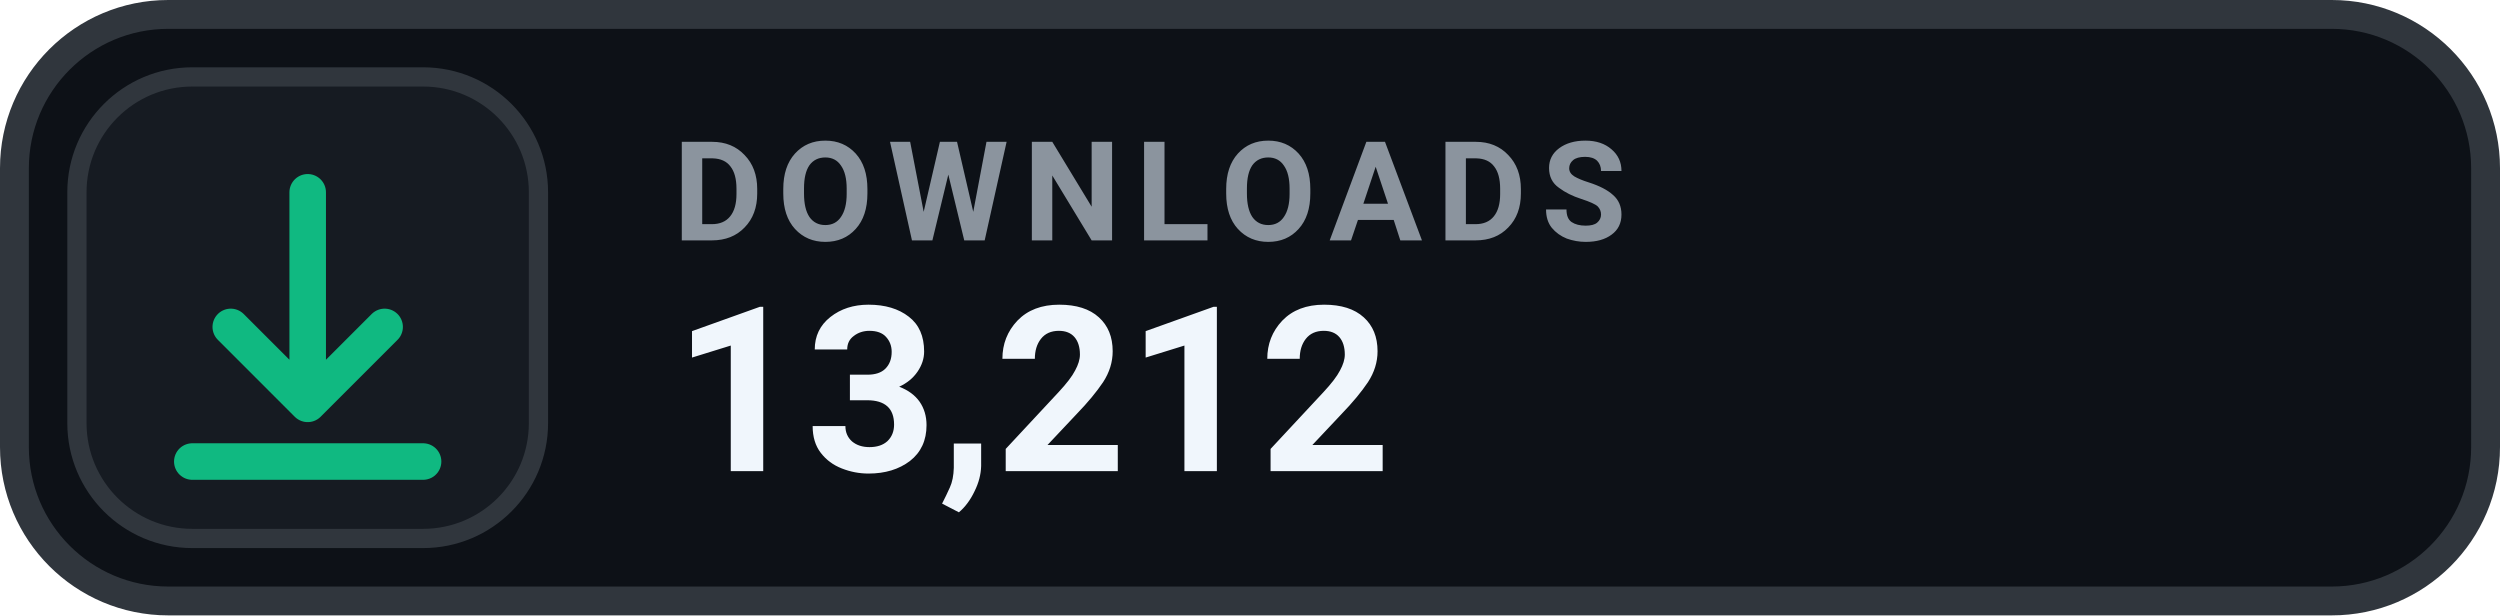
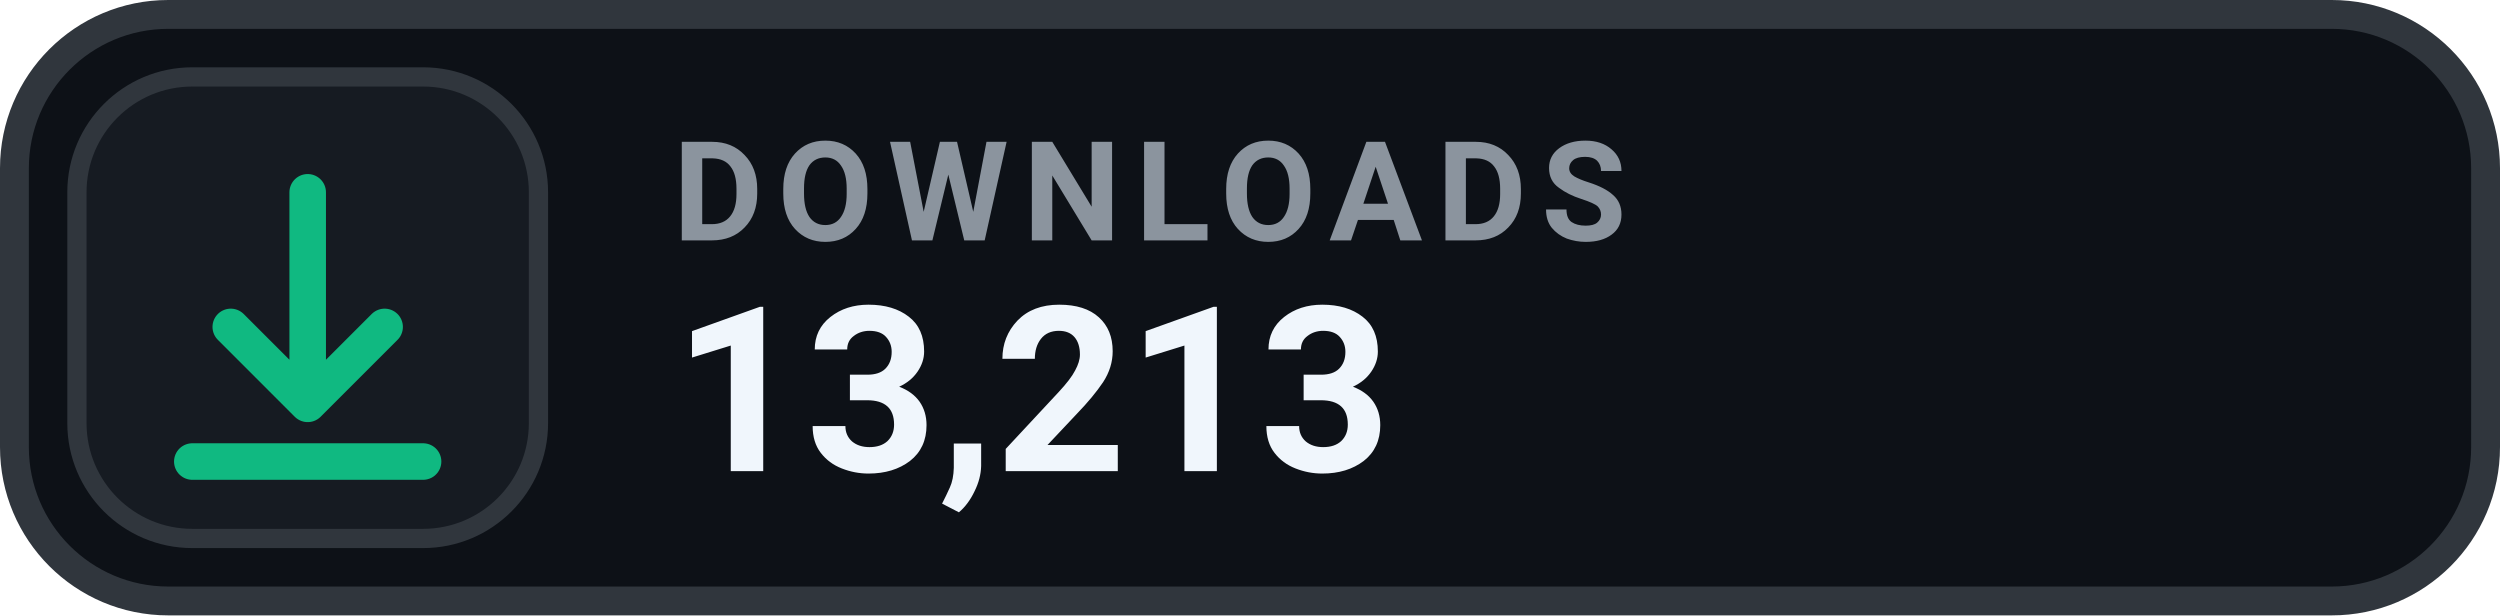
- <svg xmlns="http://www.w3.org/2000/svg" width="130" height="32" viewBox="0 0 130 32" role="img" aria-label="DOWNLOADS 13,212">
+ <svg xmlns="http://www.w3.org/2000/svg" width="130" height="32" viewBox="0 0 130 32" role="img" aria-label="DOWNLOADS 13,213">
  <rect x=".75" y=".75" width="128.5" height="30.5" rx="8" fill="#0D1117" stroke="#30363D" stroke-width="1.5" />
  <rect x="4" y="4" width="24" height="24" rx="6" fill="#161B22" stroke="#30363D" stroke-width="1" />
  <g transform="translate(16 16)" style="color:#10B981;">
    <path d="M0 -6 v11 m0 0 l4 -4 m-4 4 l-4 -4 M-6 8 h12" fill="none" stroke="currentColor" stroke-width="1.9" stroke-linecap="round" stroke-linejoin="round" />
  </g>
  <text x="35" y="12.5" fill="#8B949E" font-family="-apple-system,BlinkMacSystemFont,'Segoe UI',Roboto,Helvetica,Arial,sans-serif" font-size="7.2" font-weight="700" letter-spacing=".75">DOWNLOADS</text>
-   <text x="35" y="24.5" fill="#F0F6FC" font-family="-apple-system,BlinkMacSystemFont,'Segoe UI',Roboto,Helvetica,Arial,sans-serif" font-size="12" font-weight="700">13,212</text>
+   <text x="35" y="24.5" fill="#F0F6FC" font-family="-apple-system,BlinkMacSystemFont,'Segoe UI',Roboto,Helvetica,Arial,sans-serif" font-size="12" font-weight="700">13,213</text>
</svg>
